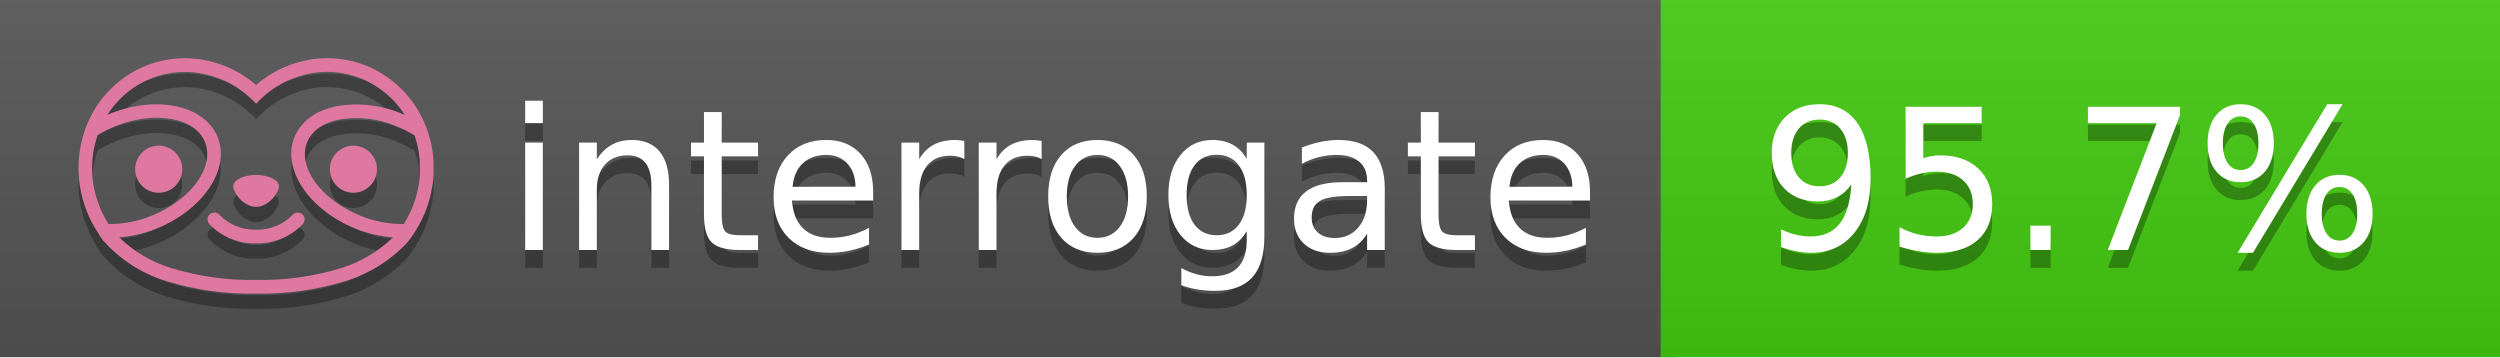
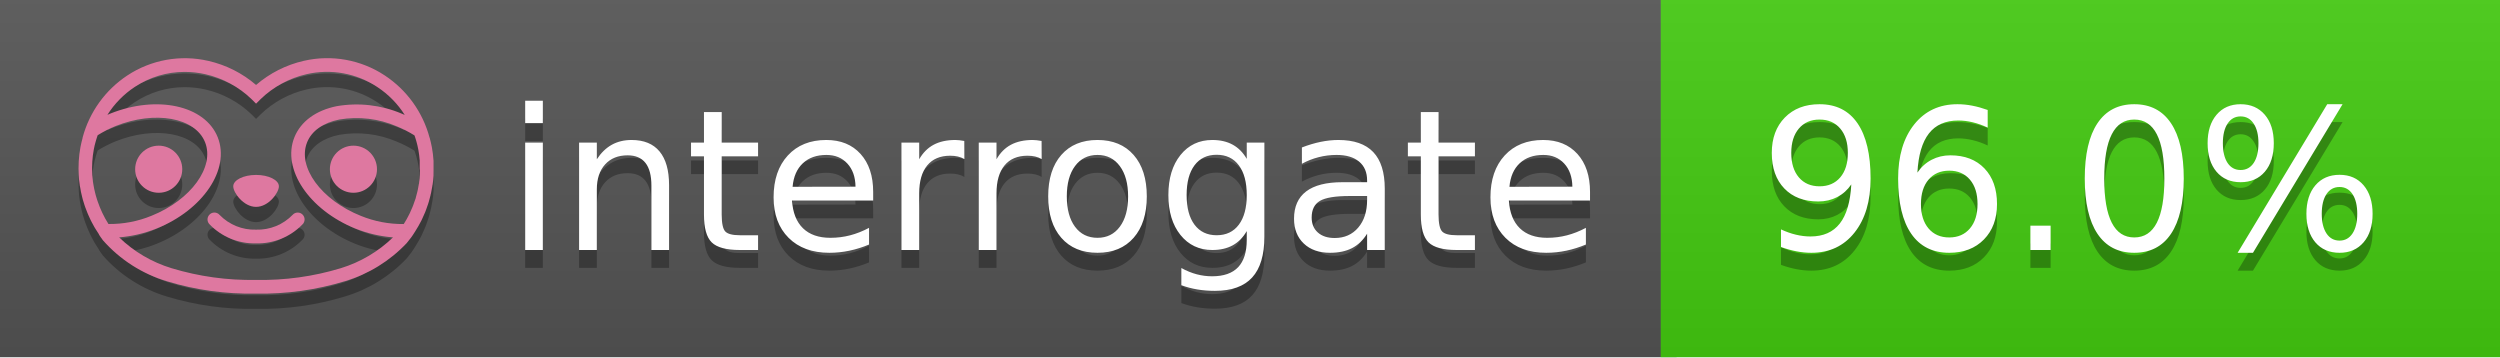
<svg xmlns="http://www.w3.org/2000/svg" width="140" height="20" viewBox="0 0 140 20" version="1.1" xml:space="preserve" style="fill-rule:evenodd;clip-rule:evenodd;stroke-linejoin:round;stroke-miterlimit:2;">
  <g transform="matrix(1,0,0,1,22,0)">
    <g id="backgrounds" transform="matrix(1.32789,0,0,1,-22.3892,0)">
      <rect x="0" y="0" width="71" height="20" style="fill:rgb(85,85,85);" />
    </g>
    <rect x="71" y="0" width="47" height="20" data-interrogate="color" style="fill:#4c1" />
    <g transform="matrix(1.19746,0,0,1,-22.3744,-4.85723e-16)">
      <rect x="0" y="0" width="118" height="20" style="fill:url(#_Linear1);" />
    </g>
  </g>
  <g fill="#fff" text-anchor="middle" font-family="DejaVu Sans,Verdana,Geneva,sans-serif" font-size="110">
    <text x="590" y="150" fill="#010101" fill-opacity=".3" transform="scale(.1)" textLength="610">interrogate</text>
    <text x="590" y="140" transform="scale(.1)" textLength="610">interrogate</text>
-     <text x="1160" y="150" fill="#010101" fill-opacity=".3" transform="scale(.1)" textLength="370" data-interrogate="result">95.7%</text>
-     <text x="1160" y="140" transform="scale(.1)" textLength="370" data-interrogate="result">95.7%</text>
+     <text x="1160" y="150" fill="#010101" fill-opacity=".3" transform="scale(.1)" textLength="370" data-interrogate="result">96.0%</text>
+     <text x="1160" y="140" transform="scale(.1)" textLength="370" data-interrogate="result">96.0%</text>
  </g>
  <g id="logo-shadow" transform="matrix(0.854876,0,0,0.854876,-6.73514,1.732)">
    <g transform="matrix(0.299012,0,0,0.299012,9.70229,-6.68582)">
      <path d="M50,64.25C52.76,64.25 55,61.13 55,59.75C55,58.37 52.76,57.25 50,57.25C47.24,57.25 45,58.37 45,59.75C45,61.13 47.24,64.25 50,64.25Z" style="fill:rgb(1,1,1);fill-opacity:0.3;fill-rule:nonzero;" />
    </g>
    <g transform="matrix(0.299012,0,0,0.299012,9.70229,-6.68582)">
      <path d="M88,49.05C86.506,43.475 83.018,38.638 78.2,35.46C72.969,32.002 66.539,30.844 60.43,32.26C56.576,33.145 52.995,34.958 50,37.54C46.998,34.958 43.411,33.149 39.55,32.27C33.441,30.853 27.011,32.011 21.78,35.47C16.97,38.652 13.489,43.489 12,49.06L12,49.13C11.82,49.79 11.66,50.46 11.53,51.13C11.146,53.207 11.021,55.323 11.16,57.43C11.16,58.03 11.26,58.63 11.34,59.23C11.34,59.51 11.43,59.79 11.48,60.07C11.53,60.35 11.58,60.68 11.64,60.98C11.7,61.28 11.8,61.69 11.89,62.05C11.98,62.41 11.99,62.47 12.05,62.68C12.16,63.07 12.28,63.46 12.41,63.84L12.58,64.34C12.72,64.74 12.88,65.14 13.04,65.53L13.23,65.98C13.403,66.373 13.583,66.767 13.77,67.16L13.99,67.59C14.19,67.97 14.39,68.35 14.61,68.73L14.87,69.15C15.1,69.52 15.33,69.89 15.58,70.26L15.58,70.32L15.99,70.93C16.14,71.14 16.29,71.36 16.45,71.57C20.206,75.83 25.086,78.95 30.53,80.57C36.839,82.48 43.41,83.385 50,83.25C56.599,83.374 63.177,82.456 69.49,80.53C74.644,78.978 79.303,76.102 83,72.19C83.34,71.78 83.65,71.35 84,70.92L84.18,70.66L84.33,70.44L84.41,70.32C84.55,70.12 84.67,69.9 84.81,69.7C85.07,69.3 85.32,68.89 85.55,68.48C85.78,68.07 86.02,67.65 86.23,67.22C86.31,67.05 86.39,66.88 86.47,66.7C86.67,66.28 86.85,65.87 87.03,65.44L87.23,64.92C87.397,64.487 87.55,64.05 87.69,63.61L87.85,63.09C87.98,62.64 88.1,62.19 88.21,61.74C88.21,61.57 88.3,61.39 88.33,61.22C88.43,60.75 88.52,60.22 88.6,59.79C88.6,59.64 88.66,59.49 88.68,59.33C88.77,58.71 88.84,58.08 88.88,57.45L88.88,54.17C88.817,53.164 88.693,52.162 88.51,51.17C88.38,50.5 88.23,49.84 88.05,49.17L88,49.05ZM85.89,56.44L85.89,57.23C85.89,57.78 85.79,58.32 85.72,58.86C85.72,59.01 85.72,59.15 85.65,59.3C85.59,59.7 85.51,60.11 85.43,60.51L85.32,60.99C85.23,61.38 85.12,61.77 85.01,62.16C85.01,62.31 84.93,62.46 84.88,62.6C84.74,63.04 84.59,63.47 84.42,63.9L84.27,64.28C84.1,64.71 83.91,65.14 83.71,65.56C83.51,65.98 83.43,66.12 83.28,66.4L83.01,66.91C82.83,67.223 82.643,67.537 82.45,67.85L82.35,68.01C79.121,68.047 75.918,67.434 72.93,66.21C64.27,62.74 59,55.52 61.18,50.11C62.18,47.6 64.7,45.82 68.26,45.11C72.489,44.395 76.835,44.908 80.78,46.59C82.141,47.144 83.453,47.813 84.7,48.59C84.76,48.76 84.82,48.93 84.88,49.1C84.94,49.27 85.05,49.63 85.12,49.9C85.28,50.5 85.44,51.1 85.55,51.73C85.691,52.507 85.792,53.292 85.85,54.08L85.85,55.89C85.85,56.12 85.91,56.25 85.91,56.45L85.89,56.44ZM17.66,68C16.668,66.435 15.869,64.756 15.28,63L15.17,62.68C15.06,62.35 14.96,62.01 14.87,61.68C14.823,61.493 14.777,61.31 14.73,61.13C14.66,60.84 14.59,60.55 14.53,60.27C14.47,59.99 14.43,59.72 14.38,59.44C14.33,59.16 14.3,59 14.27,58.78C14.2,58.27 14.15,57.78 14.11,57.23L14.11,57.03C14.008,55.236 14.122,53.437 14.45,51.67C14.56,51.06 14.71,50.46 14.88,49.87C14.96,49.59 15.04,49.32 15.13,49.05C15.22,48.78 15.24,48.72 15.3,48.55C16.548,47.774 17.859,47.105 19.22,46.55C27.86,43.09 36.65,44.67 38.82,50.08C40.99,55.49 35.73,62.74 27.09,66.2C24.101,67.431 20.893,68.043 17.66,68ZM68.57,77.68C62.554,79.508 56.287,80.376 50,80.25C43.737,80.37 37.495,79.506 31.5,77.69C27.185,76.38 23.243,74.062 20,70.93C22.815,70.706 25.58,70.055 28.2,69C38.37,64.92 44.39,56 41.6,49C38.81,42 28.27,39.72 18.1,43.8L17.43,44.09C18.973,41.648 21.019,39.561 23.43,37.97C26.671,35.824 30.473,34.68 34.36,34.68C35.884,34.681 37.404,34.852 38.89,35.19C42.694,36.049 46.191,37.935 49,40.64L50,41.64L51,40.64C53.797,37.937 57.279,36.049 61.07,35.18C66.402,33.947 72.014,34.968 76.57,38C78.98,39.588 81.026,41.671 82.57,44.11L81.9,43.82C77.409,41.921 72.464,41.355 67.66,42.19C63.08,43.12 59.79,45.54 58.39,49.02C55.6,55.97 61.62,64.94 71.79,69.02C74.414,70.07 77.182,70.714 80,70.93C76.776,74.05 72.859,76.363 68.57,77.68Z" style="fill:rgb(1,1,1);fill-opacity:0.3;fill-rule:nonzero;" />
    </g>
    <g transform="matrix(0.299012,0,0,0.299012,9.70229,-6.68582)">
      <circle cx="71.33" cy="56" r="5.16" style="fill:rgb(1,1,1);fill-opacity:0.3;" />
    </g>
    <g transform="matrix(0.299012,0,0,0.299012,9.70229,-6.68582)">
      <circle cx="28.67" cy="56" r="5.16" style="fill:rgb(1,1,1);fill-opacity:0.3;" />
    </g>
    <g transform="matrix(0.299012,0,0,0.299012,9.70229,-6.68582)">
      <path d="M58,66C55.912,68.161 53.003,69.339 50,69.24C46.997,69.339 44.088,68.161 42,66C41.714,65.677 41.302,65.491 40.87,65.491C40.042,65.491 39.361,66.172 39.361,67C39.361,67.368 39.496,67.724 39.74,68C42.403,70.804 46.134,72.35 50,72.25C53.862,72.347 57.59,70.802 60.25,68C60.495,67.725 60.63,67.369 60.63,67C60.63,66.174 59.951,65.495 59.125,65.495C58.695,65.495 58.285,65.679 58,66Z" style="fill:rgb(1,1,1);fill-opacity:0.3;fill-rule:nonzero;" />
    </g>
  </g>
  <g id="logo-pink" transform="matrix(0.854876,0,0,0.854876,-6.73514,0.877124)">
    <g transform="matrix(0.299012,0,0,0.299012,9.70229,-6.68582)">
      <path d="M50,64.25C52.76,64.25 55,61.13 55,59.75C55,58.37 52.76,57.25 50,57.25C47.24,57.25 45,58.37 45,59.75C45,61.13 47.24,64.25 50,64.25Z" style="fill:rgb(222,120,160);fill-rule:nonzero;" />
    </g>
    <g transform="matrix(0.299012,0,0,0.299012,9.70229,-6.68582)">
      <path d="M88,49.05C86.506,43.475 83.018,38.638 78.2,35.46C72.969,32.002 66.539,30.844 60.43,32.26C56.576,33.145 52.995,34.958 50,37.54C46.998,34.958 43.411,33.149 39.55,32.27C33.441,30.853 27.011,32.011 21.78,35.47C16.97,38.652 13.489,43.489 12,49.06L12,49.13C11.82,49.79 11.66,50.46 11.53,51.13C11.146,53.207 11.021,55.323 11.16,57.43C11.16,58.03 11.26,58.63 11.34,59.23C11.34,59.51 11.43,59.79 11.48,60.07C11.53,60.35 11.58,60.68 11.64,60.98C11.7,61.28 11.8,61.69 11.89,62.05C11.98,62.41 11.99,62.47 12.05,62.68C12.16,63.07 12.28,63.46 12.41,63.84L12.58,64.34C12.72,64.74 12.88,65.14 13.04,65.53L13.23,65.98C13.403,66.373 13.583,66.767 13.77,67.16L13.99,67.59C14.19,67.97 14.39,68.35 14.61,68.73L14.87,69.15C15.1,69.52 15.33,69.89 15.58,70.26L15.58,70.32L15.99,70.93C16.14,71.14 16.29,71.36 16.45,71.57C20.206,75.83 25.086,78.95 30.53,80.57C36.839,82.48 43.41,83.385 50,83.25C56.599,83.374 63.177,82.456 69.49,80.53C74.644,78.978 79.303,76.102 83,72.19C83.34,71.78 83.65,71.35 84,70.92L84.18,70.66L84.33,70.44L84.41,70.32C84.55,70.12 84.67,69.9 84.81,69.7C85.07,69.3 85.32,68.89 85.55,68.48C85.78,68.07 86.02,67.65 86.23,67.22C86.31,67.05 86.39,66.88 86.47,66.7C86.67,66.28 86.85,65.87 87.03,65.44L87.23,64.92C87.397,64.487 87.55,64.05 87.69,63.61L87.85,63.09C87.98,62.64 88.1,62.19 88.21,61.74C88.21,61.57 88.3,61.39 88.33,61.22C88.43,60.75 88.52,60.22 88.6,59.79C88.6,59.64 88.66,59.49 88.68,59.33C88.77,58.71 88.84,58.08 88.88,57.45L88.88,54.17C88.817,53.164 88.693,52.162 88.51,51.17C88.38,50.5 88.23,49.84 88.05,49.17L88,49.05ZM85.89,56.44L85.89,57.23C85.89,57.78 85.79,58.32 85.72,58.86C85.72,59.01 85.72,59.15 85.65,59.3C85.59,59.7 85.51,60.11 85.43,60.51L85.32,60.99C85.23,61.38 85.12,61.77 85.01,62.16C85.01,62.31 84.93,62.46 84.88,62.6C84.74,63.04 84.59,63.47 84.42,63.9L84.27,64.28C84.1,64.71 83.91,65.14 83.71,65.56C83.51,65.98 83.43,66.12 83.28,66.4L83.01,66.91C82.83,67.223 82.643,67.537 82.45,67.85L82.35,68.01C79.121,68.047 75.918,67.434 72.93,66.21C64.27,62.74 59,55.52 61.18,50.11C62.18,47.6 64.7,45.82 68.26,45.11C72.489,44.395 76.835,44.908 80.78,46.59C82.141,47.144 83.453,47.813 84.7,48.59C84.76,48.76 84.82,48.93 84.88,49.1C84.94,49.27 85.05,49.63 85.12,49.9C85.28,50.5 85.44,51.1 85.55,51.73C85.691,52.507 85.792,53.292 85.85,54.08L85.85,55.89C85.85,56.12 85.91,56.25 85.91,56.45L85.89,56.44ZM17.66,68C16.668,66.435 15.869,64.756 15.28,63L15.17,62.68C15.06,62.35 14.96,62.01 14.87,61.68C14.823,61.493 14.777,61.31 14.73,61.13C14.66,60.84 14.59,60.55 14.53,60.27C14.47,59.99 14.43,59.72 14.38,59.44C14.33,59.16 14.3,59 14.27,58.78C14.2,58.27 14.15,57.78 14.11,57.23L14.11,57.03C14.008,55.236 14.122,53.437 14.45,51.67C14.56,51.06 14.71,50.46 14.88,49.87C14.96,49.59 15.04,49.32 15.13,49.05C15.22,48.78 15.24,48.72 15.3,48.55C16.548,47.774 17.859,47.105 19.22,46.55C27.86,43.09 36.65,44.67 38.82,50.08C40.99,55.49 35.73,62.74 27.09,66.2C24.101,67.431 20.893,68.043 17.66,68ZM68.57,77.68C62.554,79.508 56.287,80.376 50,80.25C43.737,80.37 37.495,79.506 31.5,77.69C27.185,76.38 23.243,74.062 20,70.93C22.815,70.706 25.58,70.055 28.2,69C38.37,64.92 44.39,56 41.6,49C38.81,42 28.27,39.72 18.1,43.8L17.43,44.09C18.973,41.648 21.019,39.561 23.43,37.97C26.671,35.824 30.473,34.68 34.36,34.68C35.884,34.681 37.404,34.852 38.89,35.19C42.694,36.049 46.191,37.935 49,40.64L50,41.64L51,40.64C53.797,37.937 57.279,36.049 61.07,35.18C66.402,33.947 72.014,34.968 76.57,38C78.98,39.588 81.026,41.671 82.57,44.11L81.9,43.82C77.409,41.921 72.464,41.355 67.66,42.19C63.08,43.12 59.79,45.54 58.39,49.02C55.6,55.97 61.62,64.94 71.79,69.02C74.414,70.07 77.182,70.714 80,70.93C76.776,74.05 72.859,76.363 68.57,77.68Z" style="fill:rgb(222,120,160);fill-rule:nonzero;" />
    </g>
    <g transform="matrix(0.299012,0,0,0.299012,9.70229,-6.68582)">
      <circle cx="71.33" cy="56" r="5.16" style="fill:rgb(222,120,160);" />
    </g>
    <g transform="matrix(0.299012,0,0,0.299012,9.70229,-6.68582)">
      <circle cx="28.67" cy="56" r="5.16" style="fill:rgb(222,120,160);" />
    </g>
    <g transform="matrix(0.299012,0,0,0.299012,9.70229,-6.68582)">
      <path d="M58,66C55.912,68.161 53.003,69.339 50,69.24C46.997,69.339 44.088,68.161 42,66C41.714,65.677 41.302,65.491 40.87,65.491C40.042,65.491 39.361,66.172 39.361,67C39.361,67.368 39.496,67.724 39.74,68C42.403,70.804 46.134,72.35 50,72.25C53.862,72.347 57.59,70.802 60.25,68C60.495,67.725 60.63,67.369 60.63,67C60.63,66.174 59.951,65.495 59.125,65.495C58.695,65.495 58.285,65.679 58,66Z" style="fill:rgb(222,120,160);fill-rule:nonzero;" />
    </g>
  </g>
  <defs>
    <linearGradient id="_Linear1" x1="0" y1="0" x2="1" y2="0" gradientUnits="userSpaceOnUse" gradientTransform="matrix(1.22465e-15,20,-20,1.22465e-15,0,0)">
      <stop offset="0" style="stop-color:rgb(187,187,187);stop-opacity:0.1" />
      <stop offset="1" style="stop-color:black;stop-opacity:0.1" />
    </linearGradient>
  </defs>
</svg>
